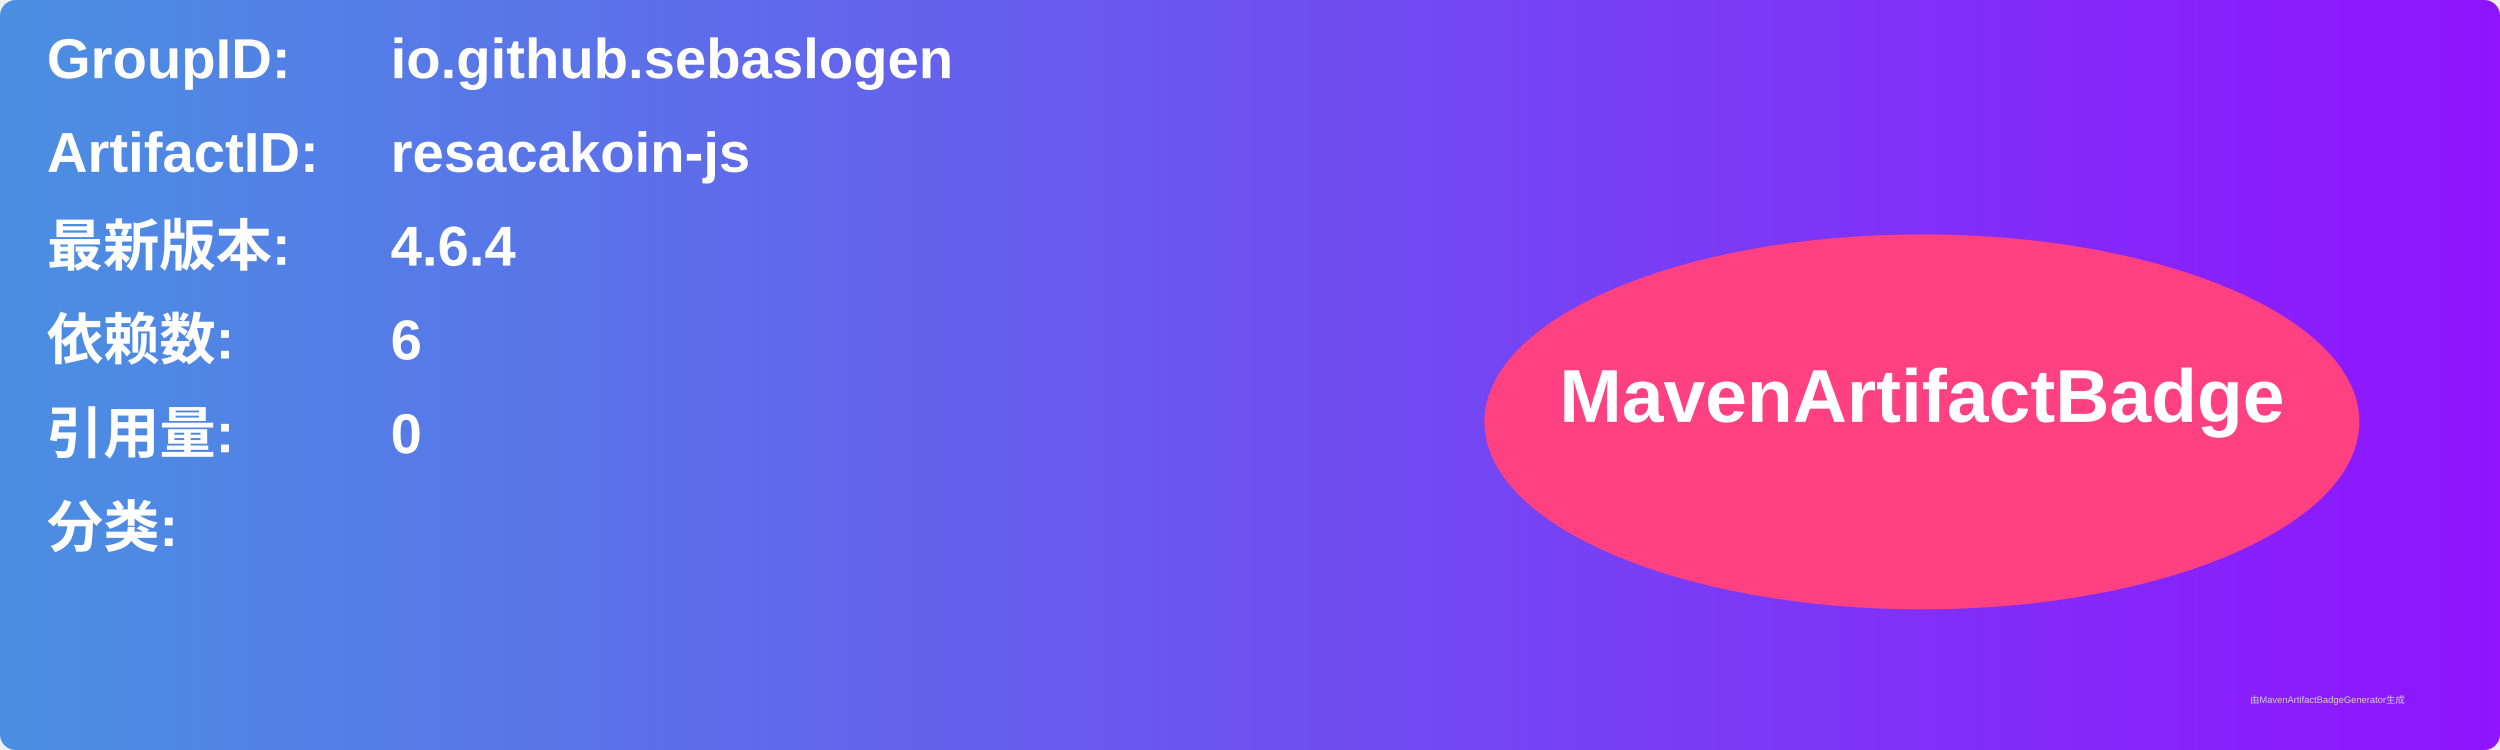
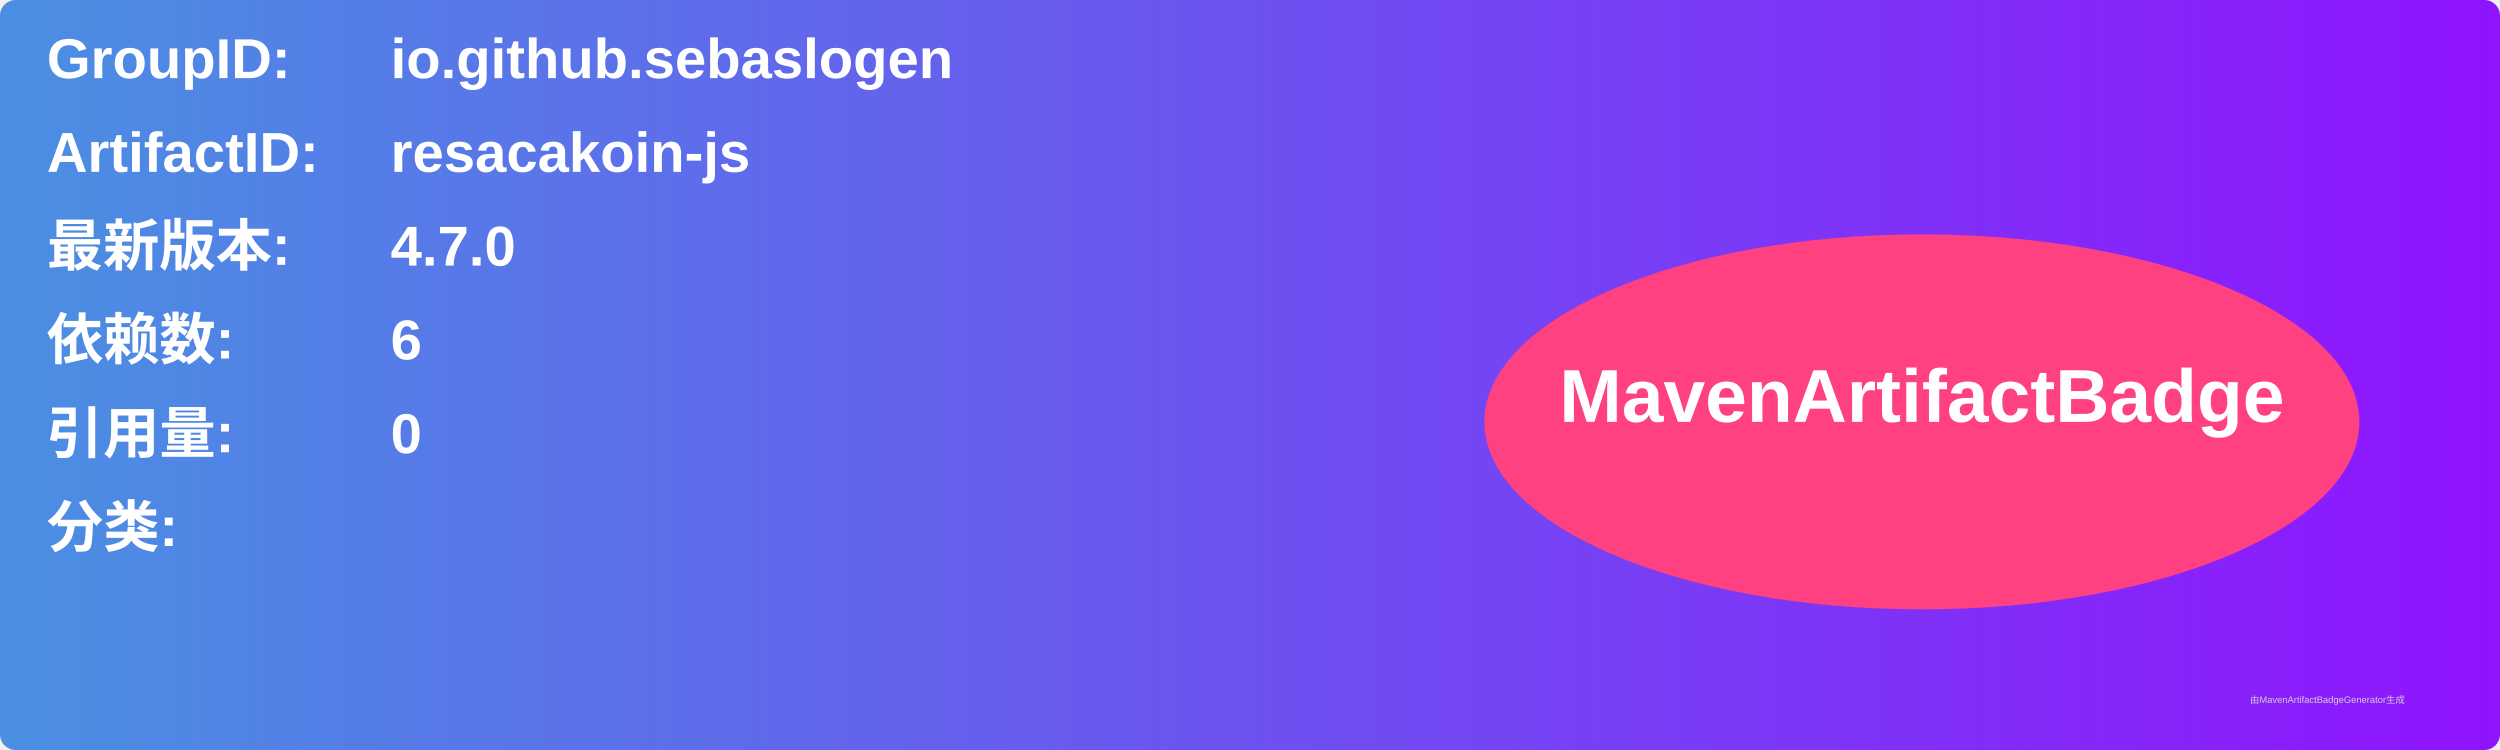
<svg xmlns="http://www.w3.org/2000/svg" width="800" height="240" viewBox="0 0 800 240">
  <linearGradient id="grad" x1="0%" y1="0%" x2="100%" y2="0%">
    <stop offset="0%" stop-color="#4a90e2" />
    <stop offset="100%" stop-color="#9013fe" />
  </linearGradient>
  <rect width="100%" height="100%" rx="5" ry="5" fill="url(#grad)" />
  <g transform="translate(15, 15)">
    <text x="0" y="10" font-family="Arial" font-size="18" fill="white" font-weight="bold" width="260">GroupID:</text>
    <text x="110" y="10" font-family="Arial" font-size="18" fill="white" font-weight="bold" width="460">io.github.sebaslogen</text>
    <text x="0" y="40" font-family="Arial" font-size="18" fill="white" font-weight="bold" width="260">ArtifactID:</text>
    <text x="110" y="40" font-family="Arial" font-size="18" fill="white" font-weight="bold" width="460">resacakoin-js</text>
    <text x="0" y="70" font-family="Arial" font-size="18" fill="white" font-weight="bold">最新版本:</text>
    <text x="110" y="70" font-family="Arial" font-size="18" fill="white" font-weight="bold">
-       <tspan font-weight="bold">4.6.4</tspan>
+       <tspan font-weight="bold">4.7.0</tspan>
    </text>
    <text x="0" y="100" font-family="Arial" font-size="18" fill="white" font-weight="bold">依赖数: </text>
    <text x="110" y="100" font-family="Arial" font-size="18" fill="white">
      <tspan font-weight="bold">6</tspan>
    </text>
    <text x="0" y="130" font-family="Arial" font-size="18" fill="white" font-weight="bold">引用量: </text>
    <text x="110" y="130" font-family="Arial" font-size="18" fill="white">
      <tspan font-weight="bold">0</tspan>
    </text>
    <text x="0" y="160" font-family="Arial" font-size="18" fill="white" font-weight="bold">分类:</text>
    <text x="10" y="190" font-family="Arial" font-size="10" fill="white">
      <tspan font-weight="bold" />
    </text>
    <ellipse cx="600" cy="120" rx="140" ry="60" fill="#ff4081" />
    <text x="600" y="120" text-anchor="middle" font-family="Arial" font-size="24" fill="white" font-weight="bold">MavenArtifactBadge</text>
  </g>
  <text x="720" y="225" font-family="Arial" font-size="3" fill="#d0d0d0">由MavenArtifactBadgeGenerator生成</text>
</svg>
